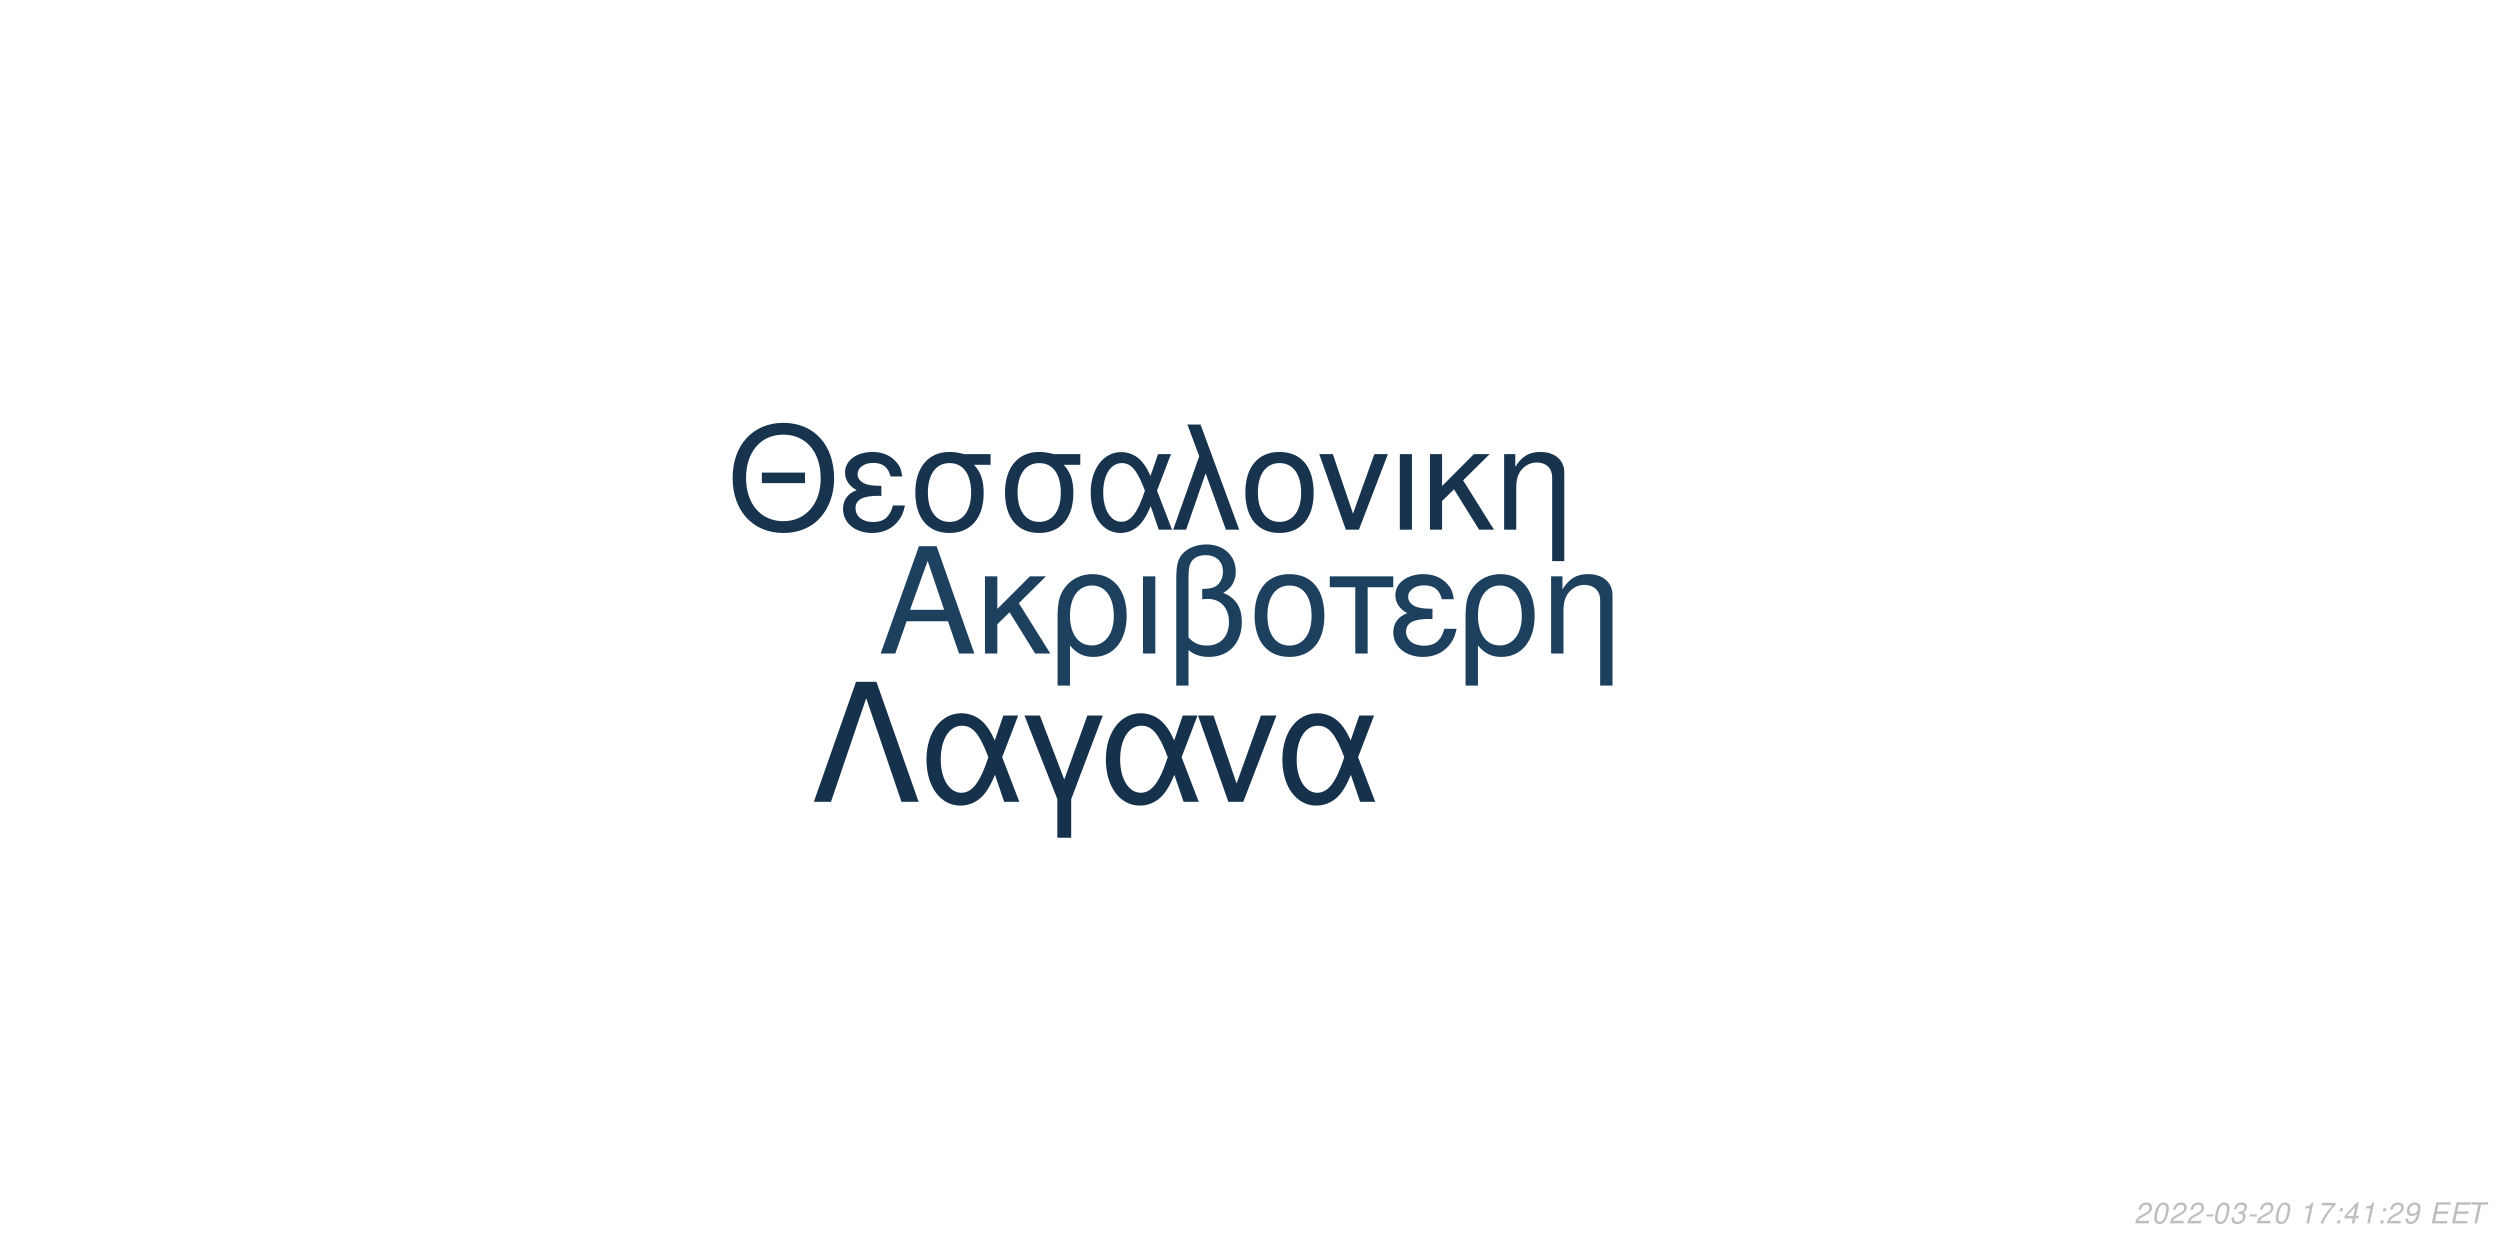
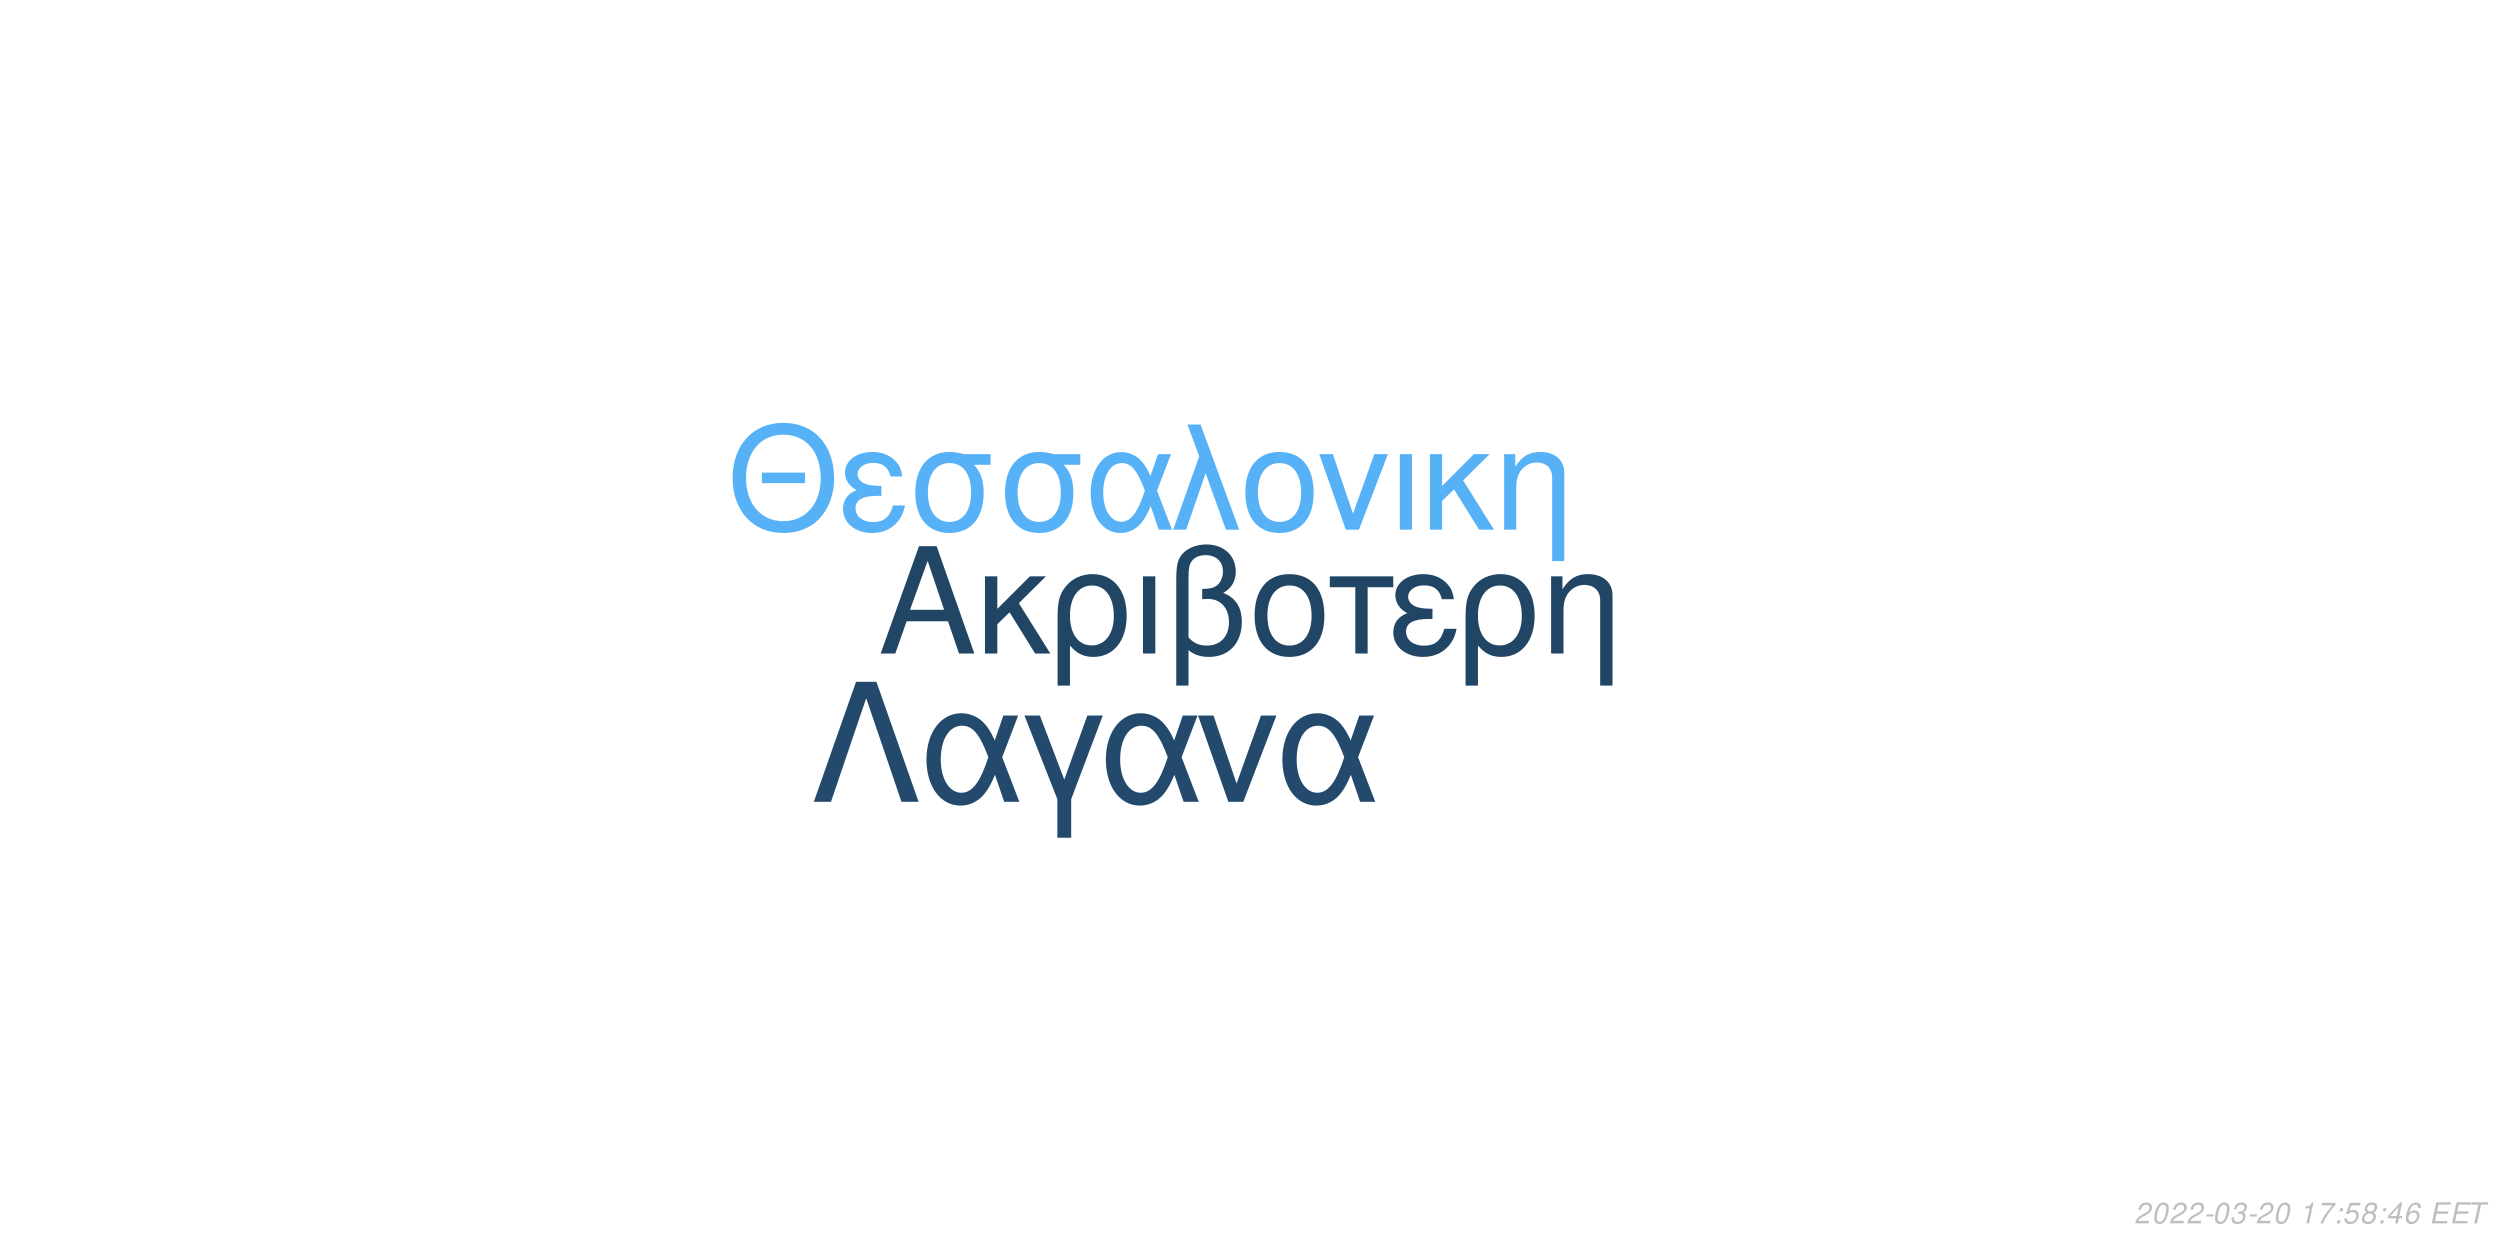
<svg xmlns="http://www.w3.org/2000/svg" xmlns:xlink="http://www.w3.org/1999/xlink" width="864pt" height="432pt" viewBox="0 0 864 432" version="1.1">
  <defs>
    <g>
      <symbol overflow="visible" id="glyph0-0">
        <path style="stroke:none;" d="" />
      </symbol>
      <symbol overflow="visible" id="glyph0-1">
        <path style="stroke:none;" d="M 24.125 -11.141 L 27.938 0 L 33.234 0 L 20.203 -37.094 L 14.094 -37.094 L 0.859 0 L 5.906 0 L 9.828 -11.141 Z M 22.797 -15.109 L 11 -15.109 L 17.094 -32.016 Z M 22.797 -15.109 " />
      </symbol>
      <symbol overflow="visible" id="glyph0-2">
        <path style="stroke:none;" d="M 7.172 -15.422 L 7.172 -26.672 L 2.906 -26.672 L 2.906 0 L 7.172 0 L 7.172 -10.125 L 11.406 -14.25 L 20.25 0 L 25.5 0 L 14.609 -17.406 L 23.969 -26.672 L 18.422 -26.672 Z M 7.172 -15.422 " />
      </symbol>
      <symbol overflow="visible" id="glyph0-3">
        <path style="stroke:none;" d="M 3 11.094 L 7.281 11.094 L 7.281 -2.797 C 9.516 -0.047 11.953 1.172 15.375 1.172 C 22.344 1.172 26.875 -4.422 26.875 -13.031 C 26.875 -21.891 22.297 -27.438 15.062 -27.438 C 11.297 -27.438 7.984 -25.906 5.797 -23.156 C 3.672 -20.516 3 -17.969 3 -12.359 Z M 14.906 -23.516 C 19.547 -23.516 22.438 -19.438 22.438 -12.922 C 22.438 -6.812 19.391 -2.797 14.812 -2.797 C 10.172 -2.797 7.281 -6.766 7.281 -13.125 C 7.281 -19.484 10.234 -23.516 14.906 -23.516 Z M 14.906 -23.516 " />
      </symbol>
      <symbol overflow="visible" id="glyph0-4">
        <path style="stroke:none;" d="M 3.516 0 L 7.781 0 L 7.781 -26.672 L 3.516 -26.672 Z M 3.516 0 " />
      </symbol>
      <symbol overflow="visible" id="glyph0-5">
        <path style="stroke:none;" d="M 4.016 11.094 L 8.25 11.094 L 8.25 -1.172 C 10.172 0.406 12.422 1.172 15.312 1.172 C 22.188 1.172 26.672 -3.609 26.672 -10.891 C 26.672 -15.984 24.578 -19.234 20.25 -20.969 C 23.109 -22.547 24.578 -25.031 24.578 -28.344 C 24.578 -33.844 20.406 -37.703 14.453 -37.703 C 10.938 -37.703 7.734 -36.391 6 -34.25 C 4.484 -32.422 4.016 -30.328 4.016 -25.391 Z M 8.25 -25.656 C 8.25 -29.359 8.5 -30.844 9.469 -32.062 C 10.375 -33.281 12.156 -34 14.094 -34 C 17.812 -34 20.156 -31.812 20.156 -28.297 C 20.156 -25.953 18.984 -23.812 17.297 -23.047 C 16.281 -22.547 15.469 -22.438 12.984 -22.297 L 12.984 -18.781 C 13.734 -18.828 14.344 -18.875 14.969 -18.875 C 19.344 -18.875 22.234 -15.719 22.234 -10.891 C 22.234 -5.906 19.281 -2.75 14.656 -2.75 C 11.953 -2.75 9.922 -3.609 8.25 -5.594 Z M 8.25 -25.656 " />
      </symbol>
      <symbol overflow="visible" id="glyph0-6">
        <path style="stroke:none;" d="M 14.094 -27.438 C 6.562 -27.438 2.094 -22.094 2.094 -13.125 C 2.094 -4.125 6.562 1.172 14.141 1.172 C 21.672 1.172 26.203 -4.172 26.203 -12.922 C 26.203 -22.188 21.828 -27.438 14.094 -27.438 Z M 14.141 -23.516 C 18.938 -23.516 21.781 -19.594 21.781 -12.984 C 21.781 -6.672 18.828 -2.75 14.141 -2.75 C 9.422 -2.75 6.516 -6.672 6.516 -13.125 C 6.516 -19.594 9.422 -23.516 14.141 -23.516 Z M 14.141 -23.516 " />
      </symbol>
      <symbol overflow="visible" id="glyph0-7">
        <path style="stroke:none;" d="M 7.891 0 L 12.156 0 L 12.156 -22.906 L 21.016 -22.906 L 21.016 -26.672 L -0.922 -26.672 L -0.922 -22.906 L 7.891 -22.906 Z M 7.891 0 " />
      </symbol>
      <symbol overflow="visible" id="glyph0-8">
        <path style="stroke:none;" d="M 14.562 -15.469 C 11.344 -15.469 9.562 -15.781 8.297 -16.438 C 6.922 -17.203 6.156 -18.328 6.156 -19.547 C 6.156 -21.891 8.453 -23.562 11.656 -23.562 C 15.062 -23.562 16.953 -22.094 17.812 -18.781 L 21.938 -18.781 C 21.578 -21.266 21.062 -22.5 19.797 -23.922 C 17.812 -26.203 14.906 -27.438 11.453 -27.438 C 5.797 -27.438 1.734 -24.375 1.734 -20.203 C 1.734 -17.609 3.156 -15.375 5.859 -13.938 C 2.797 -12.875 1.016 -10.484 1.016 -7.328 C 1.016 -2.391 5.297 1.172 11.25 1.172 C 14.969 1.172 17.906 -0.109 20.156 -2.641 C 21.578 -4.328 22.297 -5.797 22.906 -8.547 L 18.672 -8.547 C 17.5 -4.422 15.422 -2.703 11.609 -2.703 C 7.938 -2.703 5.438 -4.688 5.438 -7.578 C 5.438 -10.578 7.938 -11.953 13.484 -11.953 C 13.641 -11.953 14.094 -11.953 14.562 -11.906 Z M 14.562 -15.469 " />
      </symbol>
      <symbol overflow="visible" id="glyph0-9">
        <path style="stroke:none;" d="M 3.562 -26.672 L 3.562 0 L 7.844 0 L 7.844 -14.703 C 7.844 -17.906 8.5 -19.891 10.031 -21.531 C 11.406 -22.953 13.188 -23.719 15.062 -23.719 C 18.375 -23.719 20.516 -21.672 20.516 -18.469 L 20.516 11.094 L 24.781 11.094 L 24.781 -20.156 C 24.781 -24.578 21.469 -27.438 16.328 -27.438 C 12.359 -27.438 9.828 -25.906 7.484 -22.188 L 7.484 -26.672 Z M 3.562 -26.672 " />
      </symbol>
      <symbol overflow="visible" id="glyph1-0">
        <path style="stroke:none;" d="" />
      </symbol>
      <symbol overflow="visible" id="glyph1-1">
        <path style="stroke:none;" d="M 26.859 -19.734 L 11.953 -19.734 L 11.953 -16.094 L 26.859 -16.094 Z M 19.328 -36.922 C 8.922 -36.922 1.844 -29.25 1.844 -17.891 C 1.844 -6.484 8.875 1.141 19.391 1.141 C 23.812 1.141 27.703 -0.203 30.641 -2.688 C 34.578 -6.031 36.922 -11.656 36.922 -17.594 C 36.922 -29.297 30 -36.922 19.328 -36.922 Z M 19.328 -32.844 C 27.203 -32.844 32.281 -26.906 32.281 -17.688 C 32.281 -8.922 27.062 -2.938 19.391 -2.938 C 11.609 -2.938 6.484 -8.922 6.484 -17.891 C 6.484 -26.859 11.609 -32.844 19.328 -32.844 Z M 19.328 -32.844 " />
      </symbol>
      <symbol overflow="visible" id="glyph1-2">
        <path style="stroke:none;" d="M 14.25 -15.141 C 11.109 -15.141 9.375 -15.453 8.125 -16.094 C 6.781 -16.844 6.031 -17.938 6.031 -19.141 C 6.031 -21.422 8.266 -23.078 11.406 -23.078 C 14.75 -23.078 16.594 -21.625 17.438 -18.391 L 21.469 -18.391 C 21.125 -20.828 20.625 -22.031 19.391 -23.422 C 17.438 -25.656 14.594 -26.859 11.219 -26.859 C 5.688 -26.859 1.688 -23.875 1.688 -19.781 C 1.688 -17.234 3.094 -15.047 5.734 -13.656 C 2.734 -12.609 1 -10.266 1 -7.172 C 1 -2.344 5.188 1.141 11.016 1.141 C 14.656 1.141 17.547 -0.094 19.734 -2.594 C 21.125 -4.234 21.828 -5.688 22.422 -8.375 L 18.281 -8.375 C 17.141 -4.328 15.094 -2.641 11.359 -2.641 C 7.766 -2.641 5.328 -4.578 5.328 -7.422 C 5.328 -10.359 7.766 -11.703 13.203 -11.703 C 13.359 -11.703 13.797 -11.703 14.25 -11.656 Z M 14.25 -15.141 " />
      </symbol>
      <symbol overflow="visible" id="glyph1-3">
        <path style="stroke:none;" d="M 29 -26.109 L 19.938 -26.109 C 17.594 -26.703 16.438 -26.859 14.703 -26.859 C 7.469 -26.859 2.984 -21.469 2.984 -12.859 C 2.984 -4.031 7.375 1.141 14.797 1.141 C 22.172 1.141 26.609 -4.078 26.609 -12.656 C 26.609 -17.047 25.656 -19.828 23.266 -22.422 L 29 -22.422 Z M 14.797 -23.016 C 19.531 -23.016 22.266 -19.234 22.266 -12.75 C 22.266 -6.531 19.438 -2.688 14.797 -2.688 C 10.172 -2.688 7.328 -6.531 7.328 -12.859 C 7.328 -19.188 10.172 -23.016 14.797 -23.016 Z M 14.797 -23.016 " />
      </symbol>
      <symbol overflow="visible" id="glyph1-4">
        <path style="stroke:none;" d="M 29.344 -26.109 L 24.859 -26.109 L 22.266 -18.578 C 21.125 -21.031 20.484 -22.125 19.328 -23.469 C 17.547 -25.609 14.906 -26.812 12.156 -26.812 C 5.984 -26.812 1.594 -20.984 1.594 -12.812 C 1.594 -4.578 5.828 1.141 11.906 1.141 C 14.953 1.141 17.734 -0.344 19.625 -3.047 C 20.672 -4.531 21.281 -5.688 22.328 -8.172 L 25.109 0 L 29.703 0 L 24.516 -13.5 Z M 20.328 -13.5 C 17.891 -5.922 15.453 -2.734 12.156 -2.734 C 8.516 -2.734 5.922 -6.922 5.922 -12.812 C 5.922 -18.938 8.516 -23.016 12.359 -23.016 C 15.594 -23.016 17.688 -20.531 20.328 -13.5 Z M 20.328 -13.5 " />
      </symbol>
      <symbol overflow="visible" id="glyph1-5">
        <path style="stroke:none;" d="M 1.094 0 L 5.578 0 L 12.312 -19.484 L 19.328 0 L 23.922 0 L 10.562 -36.328 L 6.031 -36.328 L 10.109 -25.359 Z M 1.094 0 " />
      </symbol>
      <symbol overflow="visible" id="glyph1-6">
        <path style="stroke:none;" d="M 13.797 -26.859 C 6.422 -26.859 2.047 -21.625 2.047 -12.859 C 2.047 -4.031 6.422 1.141 13.859 1.141 C 21.234 1.141 25.656 -4.078 25.656 -12.656 C 25.656 -21.719 21.375 -26.859 13.797 -26.859 Z M 13.859 -23.016 C 18.531 -23.016 21.328 -19.188 21.328 -12.703 C 21.328 -6.531 18.438 -2.688 13.859 -2.688 C 9.219 -2.688 6.375 -6.531 6.375 -12.859 C 6.375 -19.188 9.219 -23.016 13.859 -23.016 Z M 13.859 -23.016 " />
      </symbol>
      <symbol overflow="visible" id="glyph1-7">
        <path style="stroke:none;" d="M 14.297 0 L 24.312 -26.109 L 19.625 -26.109 L 12.25 -5.531 L 5.281 -26.109 L 0.594 -26.109 L 9.766 0 Z M 14.297 0 " />
      </symbol>
      <symbol overflow="visible" id="glyph1-8">
        <path style="stroke:none;" d="M 3.438 0 L 7.625 0 L 7.625 -26.109 L 3.438 -26.109 Z M 3.438 0 " />
      </symbol>
      <symbol overflow="visible" id="glyph1-9">
        <path style="stroke:none;" d="M 7.031 -15.094 L 7.031 -26.109 L 2.844 -26.109 L 2.844 0 L 7.031 0 L 7.031 -9.922 L 11.156 -13.953 L 19.828 0 L 24.969 0 L 14.297 -17.047 L 23.469 -26.109 L 18.031 -26.109 Z M 7.031 -15.094 " />
      </symbol>
      <symbol overflow="visible" id="glyph1-10">
        <path style="stroke:none;" d="M 3.484 -26.109 L 3.484 0 L 7.672 0 L 7.672 -14.406 C 7.672 -17.547 8.328 -19.484 9.812 -21.078 C 11.156 -22.469 12.906 -23.219 14.75 -23.219 C 17.984 -23.219 20.078 -21.234 20.078 -18.094 L 20.078 10.859 L 24.266 10.859 L 24.266 -19.734 C 24.266 -24.062 21.031 -26.859 16 -26.859 C 12.109 -26.859 9.609 -25.359 7.328 -21.719 L 7.328 -26.109 Z M 3.484 -26.109 " />
      </symbol>
      <symbol overflow="visible" id="glyph2-0">
        <path style="stroke:none;" d="" />
      </symbol>
      <symbol overflow="visible" id="glyph2-1">
        <path style="stroke:none;" d="M 22.531 -41.484 L 15.484 -41.484 L 0.906 0 L 6.828 0 L 19 -35.797 L 31.188 0 L 37.109 0 Z M 22.531 -41.484 " />
      </symbol>
      <symbol overflow="visible" id="glyph2-2">
        <path style="stroke:none;" d="M 33.516 -29.812 L 28.391 -29.812 L 25.438 -21.219 C 24.125 -24.016 23.391 -25.266 22.078 -26.797 C 20.031 -29.25 17.016 -30.609 13.891 -30.609 C 6.828 -30.609 1.828 -23.953 1.828 -14.625 C 1.828 -5.234 6.656 1.312 13.594 1.312 C 17.078 1.312 20.266 -0.391 22.422 -3.469 C 23.609 -5.172 24.297 -6.484 25.5 -9.328 L 28.688 0 L 33.922 0 L 28 -15.422 Z M 23.219 -15.422 C 20.422 -6.766 17.641 -3.125 13.891 -3.125 C 9.734 -3.125 6.766 -7.906 6.766 -14.625 C 6.766 -21.625 9.734 -26.297 14.109 -26.297 C 17.812 -26.297 20.203 -23.453 23.219 -15.422 Z M 23.219 -15.422 " />
      </symbol>
      <symbol overflow="visible" id="glyph2-3">
        <path style="stroke:none;" d="M 12.062 12.406 L 16.844 12.406 L 16.844 -0.906 L 27.766 -29.812 L 22.422 -29.812 L 14.453 -7.688 L 6.031 -29.812 L 0.688 -29.812 L 12.062 -0.906 Z M 12.062 12.406 " />
      </symbol>
      <symbol overflow="visible" id="glyph2-4">
        <path style="stroke:none;" d="M 16.328 0 L 27.766 -29.812 L 22.422 -29.812 L 14 -6.312 L 6.031 -29.812 L 0.688 -29.812 L 11.156 0 Z M 16.328 0 " />
      </symbol>
      <symbol overflow="visible" id="glyph3-0">
        <path style="stroke:none;" d="" />
      </symbol>
      <symbol overflow="visible" id="glyph3-1">
        <path style="stroke:none;" d="M 5.234 -0.875 L 1.469 -0.875 C 1.641 -1.375 2.203 -1.891 3.109 -2.344 L 4.234 -2.938 C 5.562 -3.625 6.219 -4.469 6.219 -5.484 C 6.219 -5.938 6.062 -6.359 5.797 -6.656 C 5.469 -7.047 4.984 -7.234 4.312 -7.234 C 2.766 -7.234 1.891 -6.453 1.484 -4.734 L 2.375 -4.734 C 2.484 -5.188 2.609 -5.484 2.797 -5.75 C 3.094 -6.203 3.609 -6.453 4.188 -6.453 C 4.891 -6.453 5.344 -6.031 5.344 -5.375 C 5.344 -4.703 4.859 -4.094 4.016 -3.656 L 2.984 -3.125 C 1.234 -2.188 0.797 -1.656 0.344 -0.016 L 5.047 -0.016 Z M 5.234 -0.875 " />
      </symbol>
      <symbol overflow="visible" id="glyph3-2">
        <path style="stroke:none;" d="M 4.203 -7.234 C 3.375 -7.234 2.688 -6.812 2.125 -5.984 C 1.484 -5.047 0.984 -3.188 0.984 -1.734 C 0.984 -1.109 1.172 -0.562 1.484 -0.266 C 1.797 0.047 2.281 0.234 2.766 0.234 C 3.625 0.234 4.281 -0.156 4.859 -1.016 C 5.516 -1.953 6 -3.797 6 -5.266 C 6 -6.5 5.328 -7.234 4.203 -7.234 Z M 4.094 -6.453 C 4.734 -6.453 5.125 -5.984 5.125 -5.156 C 5.125 -4.203 4.781 -2.625 4.406 -1.812 C 3.984 -0.938 3.516 -0.547 2.875 -0.547 C 2.25 -0.547 1.875 -1.031 1.875 -1.828 C 1.875 -2.797 2.203 -4.344 2.594 -5.203 C 2.984 -6.047 3.453 -6.453 4.094 -6.453 Z M 4.094 -6.453 " />
      </symbol>
      <symbol overflow="visible" id="glyph3-3">
        <path style="stroke:none;" d="M 3.516 -3.125 L 1.125 -3.125 L 0.969 -2.406 L 3.359 -2.406 Z M 3.516 -3.125 " />
      </symbol>
      <symbol overflow="visible" id="glyph3-4">
        <path style="stroke:none;" d="M 2.922 -3.312 C 3.125 -3.344 3.234 -3.344 3.375 -3.344 C 4.203 -3.344 4.688 -3 4.688 -2.406 C 4.688 -1.312 3.906 -0.547 2.781 -0.547 C 2.047 -0.547 1.594 -0.938 1.594 -1.562 C 1.594 -1.719 1.609 -1.844 1.656 -2.094 L 0.766 -2.094 C 0.734 -1.797 0.719 -1.641 0.719 -1.469 C 0.719 -0.375 1.406 0.234 2.641 0.234 C 3.547 0.234 4.297 -0.078 4.812 -0.656 C 5.266 -1.156 5.562 -1.875 5.562 -2.547 C 5.562 -3.125 5.344 -3.453 4.797 -3.734 C 5.641 -4.234 6.016 -4.844 6.016 -5.734 C 6.016 -6.656 5.312 -7.234 4.203 -7.234 C 3.375 -7.234 2.672 -6.938 2.188 -6.375 C 1.891 -6.031 1.703 -5.641 1.516 -4.906 L 2.391 -4.906 C 2.5 -5.359 2.594 -5.594 2.734 -5.812 C 3.047 -6.234 3.516 -6.453 4.078 -6.453 C 4.734 -6.453 5.141 -6.125 5.141 -5.578 C 5.141 -5.188 5.016 -4.797 4.797 -4.547 C 4.516 -4.234 4 -4.062 3.266 -4.062 L 3.078 -4.062 Z M 2.922 -3.312 " />
      </symbol>
      <symbol overflow="visible" id="glyph3-5">
        <path style="stroke:none;" d="" />
      </symbol>
      <symbol overflow="visible" id="glyph3-6">
        <path style="stroke:none;" d="M 3.703 -5.188 L 2.594 0 L 3.469 0 L 5.016 -7.234 L 4.438 -7.234 C 3.906 -6.156 3.688 -6.016 2.234 -5.812 L 2.109 -5.188 Z M 3.703 -5.188 " />
      </symbol>
      <symbol overflow="visible" id="glyph3-7">
        <path style="stroke:none;" d="M 6.703 -7.094 L 1.953 -7.094 L 1.766 -6.219 L 5.594 -6.219 C 3.344 -3.688 2.266 -2.109 1.375 0 L 2.344 0 C 3.031 -1.906 4.828 -4.594 6.547 -6.281 Z M 6.703 -7.094 " />
      </symbol>
      <symbol overflow="visible" id="glyph3-8">
        <path style="stroke:none;" d="M 2.359 -1.031 L 1.312 -1.031 L 1.094 0 L 2.141 0 Z M 3.266 -5.234 L 2.219 -5.234 L 2 -4.203 L 3.047 -4.203 Z M 3.266 -5.234 " />
      </symbol>
      <symbol overflow="visible" id="glyph3-9">
+         <path style="stroke:none;" d="M 6.297 -7.094 L 2.594 -7.094 L 1.234 -3.234 L 2.047 -3.234 C 2.656 -3.766 2.938 -3.906 3.531 -3.906 C 4.328 -3.906 4.797 -3.453 4.797 -2.688 C 4.797 -1.438 3.969 -0.547 2.828 -0.547 C 2.031 -0.547 1.609 -0.938 1.578 -1.734 L 0.703 -1.734 L 0.703 -1.516 C 0.703 -0.938 0.844 -0.547 1.188 -0.266 C 1.562 0.062 2.078 0.234 2.703 0.234 C 3.656 0.234 4.391 -0.156 4.984 -0.922 C 5.422 -1.5 5.672 -2.234 5.672 -2.953 C 5.672 -4 4.938 -4.672 3.812 -4.672 C 3.328 -4.672 2.906 -4.547 2.406 -4.234 L 3.109 -6.219 L 6.109 -6.219 Z M 6.297 -7.094 " />
+       </symbol>
+       <symbol overflow="visible" id="glyph3-10">
+         <path style="stroke:none;" d="M 4.766 -3.797 C 5.078 -3.969 5.234 -4.078 5.438 -4.234 C 5.812 -4.594 6.062 -5.172 6.062 -5.734 C 6.062 -6.625 5.344 -7.234 4.266 -7.234 C 2.812 -7.234 1.703 -6.219 1.703 -4.875 C 1.703 -4.406 1.875 -4.125 2.359 -3.812 C 1.297 -3.312 0.75 -2.516 0.75 -1.469 C 0.75 -0.438 1.547 0.234 2.812 0.234 C 3.656 0.234 4.359 -0.094 4.938 -0.734 C 5.359 -1.234 5.609 -1.859 5.609 -2.438 C 5.609 -3.047 5.312 -3.516 4.766 -3.797 Z M 4.109 -6.453 C 4.797 -6.453 5.188 -6.125 5.188 -5.578 C 5.188 -5.266 5.062 -4.922 4.859 -4.672 C 4.562 -4.312 4.188 -4.156 3.656 -4.156 C 2.984 -4.156 2.594 -4.453 2.594 -4.984 C 2.594 -5.859 3.203 -6.453 4.109 -6.453 Z M 3.453 -3.406 C 4.234 -3.406 4.734 -2.984 4.734 -2.312 C 4.734 -1.312 3.922 -0.547 2.875 -0.547 C 2.125 -0.547 1.625 -0.969 1.625 -1.625 C 1.625 -2.609 2.438 -3.406 3.453 -3.406 Z M 3.453 -3.406 " />
+       </symbol>
+       <symbol overflow="visible" id="glyph3-11">
        <path style="stroke:none;" d="M 3.625 -1.75 L 3.266 0 L 4.141 0 L 4.516 -1.75 L 5.562 -1.75 L 5.734 -2.531 L 4.688 -2.531 L 5.688 -7.234 L 5.016 -7.234 L 0.844 -2.672 L 0.641 -1.75 Z M 3.797 -2.531 L 1.594 -2.531 L 4.469 -5.703 Z M 3.797 -2.531 " />
      </symbol>
-       <symbol overflow="visible" id="glyph3-10">
-         <path style="stroke:none;" d="M 0.844 -1.656 C 0.844 -1.547 0.844 -1.438 0.844 -1.375 C 0.844 -0.406 1.531 0.234 2.578 0.234 C 3.203 0.234 3.766 0.016 4.297 -0.438 C 4.938 -1 5.312 -1.656 5.594 -2.719 C 5.844 -3.672 6.016 -4.766 6.016 -5.375 C 6.016 -5.844 5.844 -6.328 5.547 -6.656 C 5.203 -7.031 4.703 -7.234 4.062 -7.234 C 2.516 -7.234 1.297 -5.938 1.297 -4.266 C 1.297 -3.203 1.984 -2.547 3.047 -2.547 C 3.484 -2.547 3.953 -2.672 4.281 -2.891 C 4.406 -2.984 4.547 -3.078 4.828 -3.344 C 4.438 -1.484 3.703 -0.547 2.703 -0.547 C 2.109 -0.547 1.719 -0.938 1.719 -1.547 L 1.719 -1.656 Z M 3.953 -6.453 C 4.625 -6.453 5.141 -5.953 5.141 -5.281 C 5.141 -4.188 4.312 -3.312 3.297 -3.312 C 2.594 -3.312 2.172 -3.734 2.172 -4.453 C 2.172 -5.562 2.984 -6.453 3.953 -6.453 Z M 3.953 -6.453 " />
+       <symbol overflow="visible" id="glyph3-12">
+         <path style="stroke:none;" d="M 6.125 -5.344 L 6.141 -5.625 C 6.141 -6.609 5.453 -7.234 4.391 -7.234 C 3.438 -7.234 2.641 -6.719 2.016 -5.703 C 1.422 -4.781 0.938 -2.953 0.938 -1.688 C 0.938 -0.516 1.688 0.234 2.859 0.234 C 3.703 0.234 4.438 -0.156 5 -0.875 C 5.406 -1.422 5.672 -2.156 5.672 -2.766 C 5.672 -3.812 4.969 -4.5 3.906 -4.5 C 3.234 -4.5 2.672 -4.234 2.094 -3.625 C 2.406 -5.375 3.234 -6.453 4.25 -6.453 C 4.703 -6.453 5.062 -6.234 5.172 -5.844 C 5.203 -5.719 5.234 -5.578 5.25 -5.344 Z M 3.656 -3.734 C 4.344 -3.734 4.797 -3.281 4.797 -2.625 C 4.797 -1.469 3.984 -0.547 2.984 -0.547 C 2.297 -0.547 1.812 -1.047 1.812 -1.766 C 1.812 -2.859 2.625 -3.734 3.656 -3.734 Z M 3.656 -3.734 " />
      </symbol>
-       <symbol overflow="visible" id="glyph3-11">
+       <symbol overflow="visible" id="glyph3-13">
        <path style="stroke:none;" d="M 2.547 -3.312 L 6.5 -3.312 L 6.688 -4.141 L 2.719 -4.141 L 3.219 -6.469 L 7.344 -6.469 L 7.516 -7.297 L 2.453 -7.297 L 0.906 0 L 6.125 0 L 6.297 -0.812 L 2.016 -0.812 Z M 2.547 -3.312 " />
      </symbol>
-       <symbol overflow="visible" id="glyph3-12">
+       <symbol overflow="visible" id="glyph3-14">
        <path style="stroke:none;" d="M 4.938 -6.469 L 7.312 -6.469 L 7.484 -7.297 L 1.75 -7.297 L 1.578 -6.469 L 3.984 -6.469 L 2.609 0 L 3.547 0 Z M 4.938 -6.469 " />
      </symbol>
    </g>
  </defs>
  <g id="surface1">
    <rect x="0" y="0" width="864" height="432" style="fill:rgb(100%,100%,100%);fill-opacity:1;stroke:none;" />
-     <g style="fill:rgb(11.765%,25.098%,37.255%);fill-opacity:1;">
+     <g style="fill:rgb(12.549%,27.059%,39.608%);fill-opacity:1;">
      <use xlink:href="#glyph0-1" x="303.5" y="225.861" />
      <use xlink:href="#glyph0-2" x="337.5" y="225.861" />
      <use xlink:href="#glyph0-3" x="362.5" y="225.861" />
      <use xlink:href="#glyph0-4" x="391.5" y="225.861" />
      <use xlink:href="#glyph0-5" x="402.5" y="225.861" />
      <use xlink:href="#glyph0-6" x="431.5" y="225.861" />
      <use xlink:href="#glyph0-7" x="460.5" y="225.861" />
      <use xlink:href="#glyph0-8" x="480.5" y="225.861" />
      <use xlink:href="#glyph0-3" x="503.5" y="225.861" />
      <use xlink:href="#glyph0-9" x="532.5" y="225.861" />
    </g>
-     <g style="fill:rgb(9.02%,20%,30.588%);fill-opacity:1;">
+     <g style="fill:rgb(33.725%,69.412%,96.863%);fill-opacity:1;">
      <use xlink:href="#glyph1-1" x="251.348" y="183.058" />
      <use xlink:href="#glyph1-2" x="290.348" y="183.058" />
      <use xlink:href="#glyph1-3" x="313.348" y="183.058" />
      <use xlink:href="#glyph1-3" x="344.348" y="183.058" />
      <use xlink:href="#glyph1-4" x="375.348" y="183.058" />
      <use xlink:href="#glyph1-5" x="404.348" y="183.058" />
      <use xlink:href="#glyph1-6" x="428.348" y="183.058" />
      <use xlink:href="#glyph1-7" x="455.348" y="183.058" />
      <use xlink:href="#glyph1-8" x="480.348" y="183.058" />
      <use xlink:href="#glyph1-9" x="491.348" y="183.058" />
      <use xlink:href="#glyph1-10" x="516.348" y="183.058" />
    </g>
-     <g style="fill:rgb(8.627%,19.216%,29.412%);fill-opacity:1;">
+     <g style="fill:rgb(13.725%,29.02%,42.745%);fill-opacity:1;">
      <use xlink:href="#glyph2-1" x="280.359" y="277.105" />
      <use xlink:href="#glyph2-2" x="318.359" y="277.105" />
      <use xlink:href="#glyph2-3" x="353.359" y="277.105" />
      <use xlink:href="#glyph2-2" x="380.359" y="277.105" />
      <use xlink:href="#glyph2-4" x="413.359" y="277.105" />
      <use xlink:href="#glyph2-2" x="441.359" y="277.105" />
    </g>
    <g style="fill:rgb(74.51%,74.51%,74.51%);fill-opacity:1;">
      <use xlink:href="#glyph3-1" x="737.52" y="422.81" />
      <use xlink:href="#glyph3-2" x="743.52" y="422.81" />
      <use xlink:href="#glyph3-1" x="749.52" y="422.81" />
      <use xlink:href="#glyph3-1" x="755.52" y="422.81" />
      <use xlink:href="#glyph3-3" x="761.52" y="422.81" />
      <use xlink:href="#glyph3-2" x="764.52" y="422.81" />
      <use xlink:href="#glyph3-4" x="770.52" y="422.81" />
      <use xlink:href="#glyph3-3" x="776.52" y="422.81" />
      <use xlink:href="#glyph3-1" x="779.52" y="422.81" />
      <use xlink:href="#glyph3-2" x="785.52" y="422.81" />
      <use xlink:href="#glyph3-5" x="791.52" y="422.81" />
      <use xlink:href="#glyph3-6" x="794.52" y="422.81" />
      <use xlink:href="#glyph3-7" x="800.52" y="422.81" />
      <use xlink:href="#glyph3-8" x="806.52" y="422.81" />
      <use xlink:href="#glyph3-9" x="809.52" y="422.81" />
-       <use xlink:href="#glyph3-6" x="815.52" y="422.81" />
+       <use xlink:href="#glyph3-10" x="815.52" y="422.81" />
      <use xlink:href="#glyph3-8" x="821.52" y="422.81" />
-       <use xlink:href="#glyph3-1" x="824.52" y="422.81" />
-       <use xlink:href="#glyph3-10" x="830.52" y="422.81" />
+       <use xlink:href="#glyph3-11" x="824.52" y="422.81" />
+       <use xlink:href="#glyph3-12" x="830.52" y="422.81" />
      <use xlink:href="#glyph3-5" x="836.52" y="422.81" />
-       <use xlink:href="#glyph3-11" x="839.52" y="422.81" />
-       <use xlink:href="#glyph3-11" x="846.52" y="422.81" />
-       <use xlink:href="#glyph3-12" x="852.52" y="422.81" />
+       <use xlink:href="#glyph3-13" x="839.52" y="422.81" />
+       <use xlink:href="#glyph3-13" x="846.52" y="422.81" />
+       <use xlink:href="#glyph3-14" x="852.52" y="422.81" />
    </g>
  </g>
</svg>
